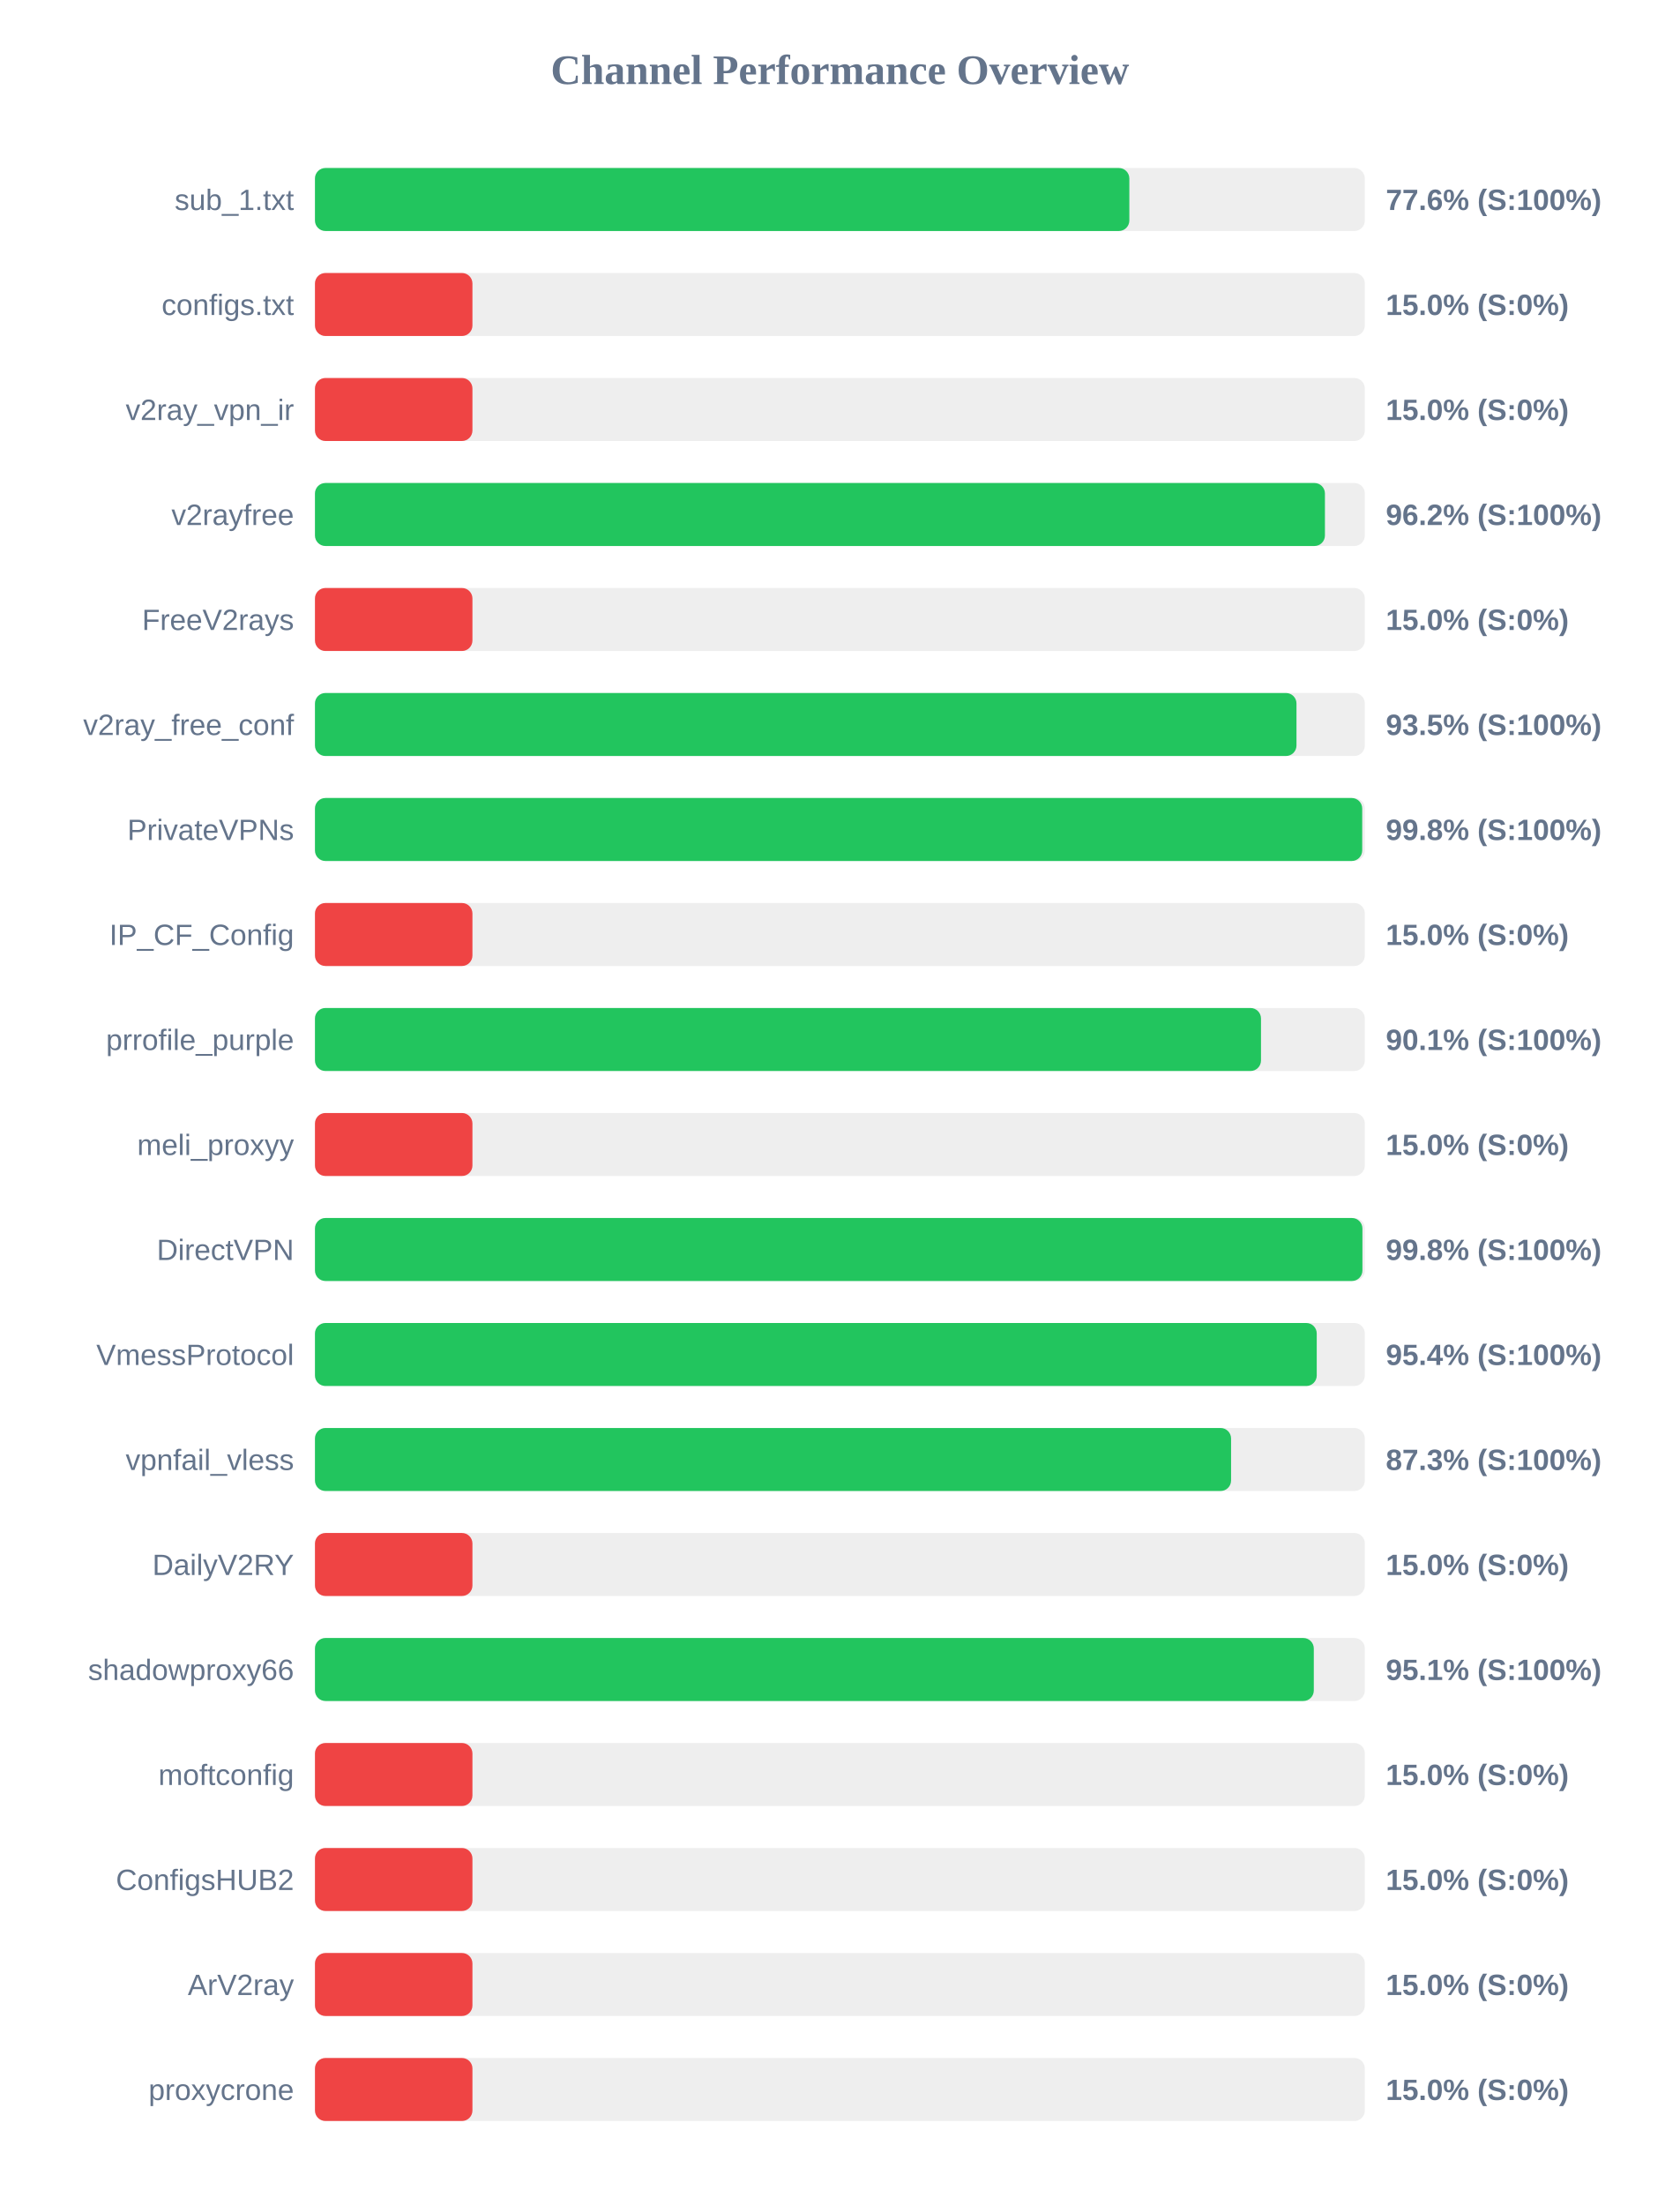
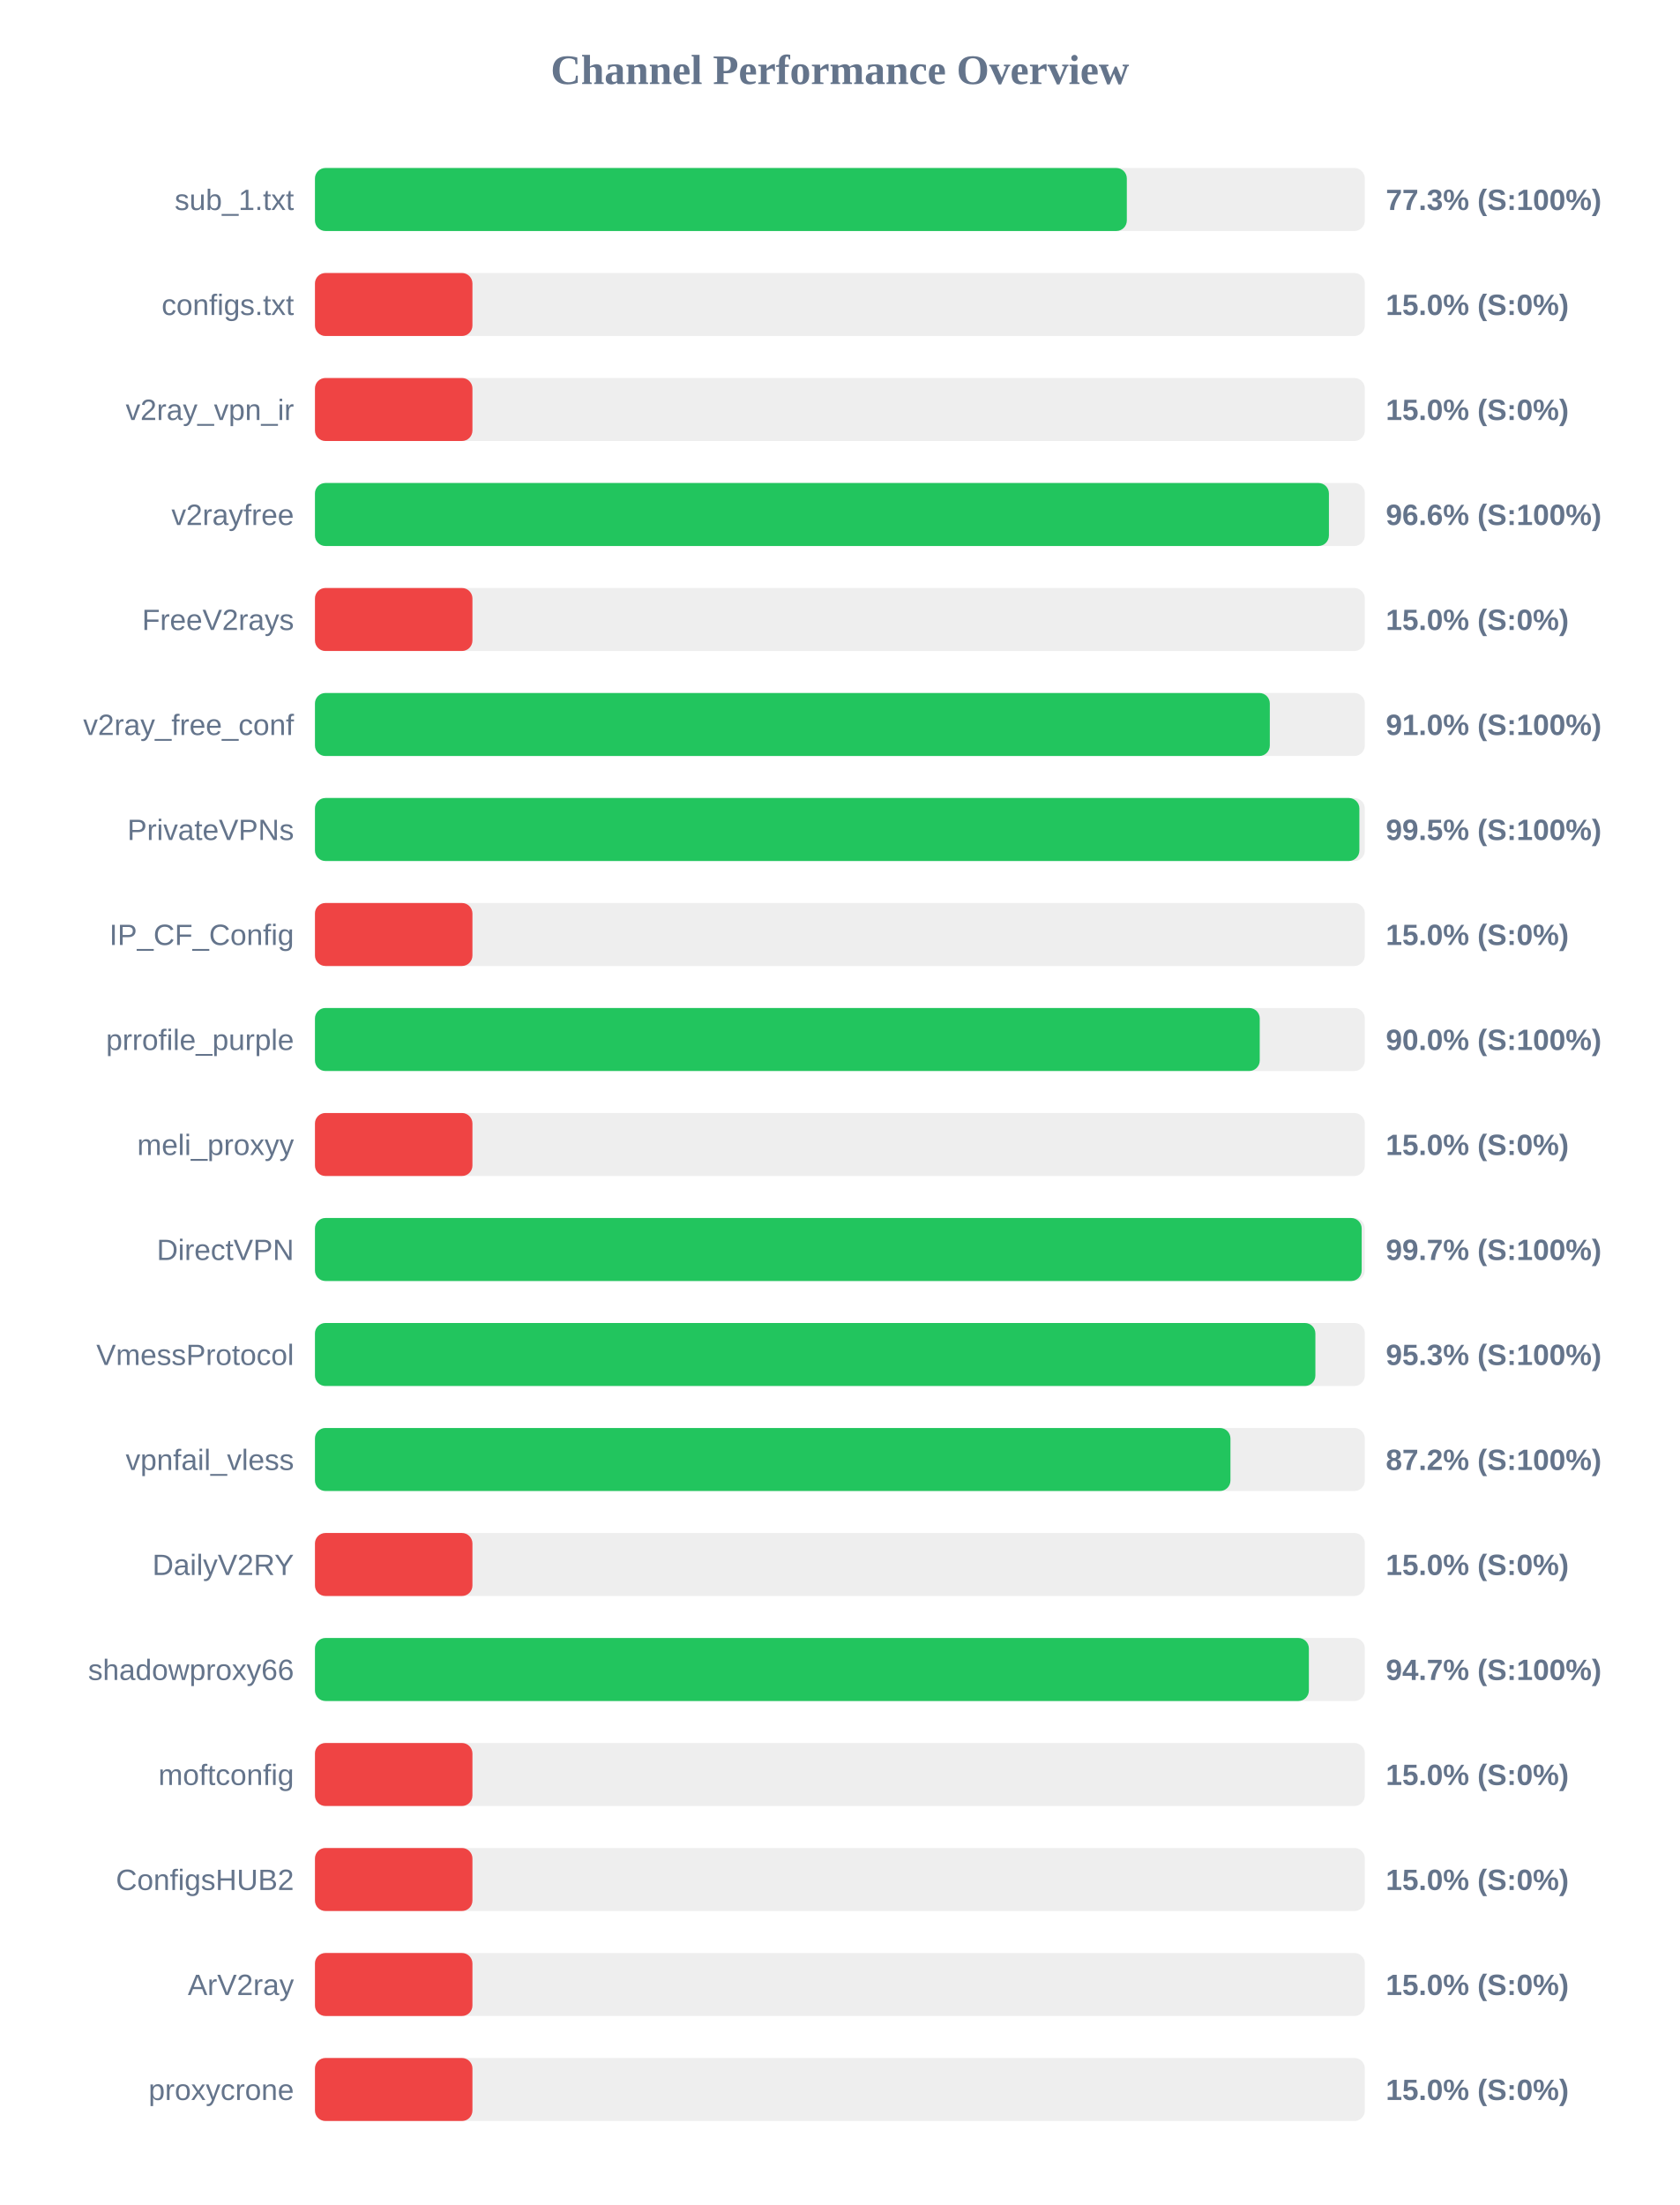
<svg xmlns="http://www.w3.org/2000/svg" width="800" height="1050" version="1.1">
  <style>
        .row { font: 14px Arial; fill: #64748b; }
        .score { font: bold 14px Arial; fill: #64748b; }
    </style>
  <text x="400" y="40" text-anchor="middle" font-size="20px" font-weight="bold" fill="#64748b">Channel Performance Overview</text>
  <rect x="150" y="80" width="500" height="30" fill="#eee" rx="5" />
-   <rect x="150" y="80" width="387.85" height="30" fill="#22c55e" rx="5" />
+   <rect x="150" y="80" width="386.65" height="30" fill="#22c55e" rx="5" />
  <text x="140" y="100" text-anchor="end" class="row">sub_1.txt</text>
-   <text x="660" y="100" text-anchor="start" class="score">77.6% (S:100%)</text>
+   <text x="660" y="100" text-anchor="start" class="score">77.3% (S:100%)</text>
  <rect x="150" y="130" width="500" height="30" fill="#eee" rx="5" />
  <rect x="150" y="130" width="75.0" height="30" fill="#ef4444" rx="5" />
  <text x="140" y="150" text-anchor="end" class="row">configs.txt</text>
  <text x="660" y="150" text-anchor="start" class="score">15.0% (S:0%)</text>
  <rect x="150" y="180" width="500" height="30" fill="#eee" rx="5" />
  <rect x="150" y="180" width="75.0" height="30" fill="#ef4444" rx="5" />
  <text x="140" y="200" text-anchor="end" class="row">v2ray_vpn_ir</text>
  <text x="660" y="200" text-anchor="start" class="score">15.0% (S:0%)</text>
  <rect x="150" y="230" width="500" height="30" fill="#eee" rx="5" />
-   <rect x="150" y="230" width="481.0" height="30" fill="#22c55e" rx="5" />
+   <rect x="150" y="230" width="482.9" height="30" fill="#22c55e" rx="5" />
  <text x="140" y="250" text-anchor="end" class="row">v2rayfree</text>
-   <text x="660" y="250" text-anchor="start" class="score">96.2% (S:100%)</text>
+   <text x="660" y="250" text-anchor="start" class="score">96.6% (S:100%)</text>
  <rect x="150" y="280" width="500" height="30" fill="#eee" rx="5" />
  <rect x="150" y="280" width="75.0" height="30" fill="#ef4444" rx="5" />
  <text x="140" y="300" text-anchor="end" class="row">FreeV2rays</text>
  <text x="660" y="300" text-anchor="start" class="score">15.0% (S:0%)</text>
  <rect x="150" y="330" width="500" height="30" fill="#eee" rx="5" />
-   <rect x="150" y="330" width="467.45" height="30" fill="#22c55e" rx="5" />
+   <rect x="150" y="330" width="454.75" height="30" fill="#22c55e" rx="5" />
  <text x="140" y="350" text-anchor="end" class="row">v2ray_free_conf</text>
-   <text x="660" y="350" text-anchor="start" class="score">93.5% (S:100%)</text>
+   <text x="660" y="350" text-anchor="start" class="score">91.0% (S:100%)</text>
  <rect x="150" y="380" width="500" height="30" fill="#eee" rx="5" />
-   <rect x="150" y="380" width="498.75" height="30" fill="#22c55e" rx="5" />
+   <rect x="150" y="380" width="497.4" height="30" fill="#22c55e" rx="5" />
  <text x="140" y="400" text-anchor="end" class="row">PrivateVPNs</text>
-   <text x="660" y="400" text-anchor="start" class="score">99.8% (S:100%)</text>
+   <text x="660" y="400" text-anchor="start" class="score">99.5% (S:100%)</text>
  <rect x="150" y="430" width="500" height="30" fill="#eee" rx="5" />
  <rect x="150" y="430" width="75.0" height="30" fill="#ef4444" rx="5" />
  <text x="140" y="450" text-anchor="end" class="row">IP_CF_Config</text>
  <text x="660" y="450" text-anchor="start" class="score">15.0% (S:0%)</text>
  <rect x="150" y="480" width="500" height="30" fill="#eee" rx="5" />
-   <rect x="150" y="480" width="450.55" height="30" fill="#22c55e" rx="5" />
+   <rect x="150" y="480" width="449.95" height="30" fill="#22c55e" rx="5" />
  <text x="140" y="500" text-anchor="end" class="row">prrofile_purple</text>
-   <text x="660" y="500" text-anchor="start" class="score">90.1% (S:100%)</text>
+   <text x="660" y="500" text-anchor="start" class="score">90.0% (S:100%)</text>
  <rect x="150" y="530" width="500" height="30" fill="#eee" rx="5" />
  <rect x="150" y="530" width="75.0" height="30" fill="#ef4444" rx="5" />
  <text x="140" y="550" text-anchor="end" class="row">meli_proxyy</text>
  <text x="660" y="550" text-anchor="start" class="score">15.0% (S:0%)</text>
  <rect x="150" y="580" width="500" height="30" fill="#eee" rx="5" />
-   <rect x="150" y="580" width="498.85" height="30" fill="#22c55e" rx="5" />
+   <rect x="150" y="580" width="498.5" height="30" fill="#22c55e" rx="5" />
  <text x="140" y="600" text-anchor="end" class="row">DirectVPN</text>
-   <text x="660" y="600" text-anchor="start" class="score">99.8% (S:100%)</text>
+   <text x="660" y="600" text-anchor="start" class="score">99.7% (S:100%)</text>
  <rect x="150" y="630" width="500" height="30" fill="#eee" rx="5" />
-   <rect x="150" y="630" width="477.1" height="30" fill="#22c55e" rx="5" />
+   <rect x="150" y="630" width="476.45" height="30" fill="#22c55e" rx="5" />
  <text x="140" y="650" text-anchor="end" class="row">VmessProtocol</text>
-   <text x="660" y="650" text-anchor="start" class="score">95.4% (S:100%)</text>
+   <text x="660" y="650" text-anchor="start" class="score">95.3% (S:100%)</text>
  <rect x="150" y="680" width="500" height="30" fill="#eee" rx="5" />
-   <rect x="150" y="680" width="436.3" height="30" fill="#22c55e" rx="5" />
+   <rect x="150" y="680" width="436.0" height="30" fill="#22c55e" rx="5" />
  <text x="140" y="700" text-anchor="end" class="row">vpnfail_vless</text>
-   <text x="660" y="700" text-anchor="start" class="score">87.3% (S:100%)</text>
+   <text x="660" y="700" text-anchor="start" class="score">87.2% (S:100%)</text>
  <rect x="150" y="730" width="500" height="30" fill="#eee" rx="5" />
  <rect x="150" y="730" width="75.0" height="30" fill="#ef4444" rx="5" />
  <text x="140" y="750" text-anchor="end" class="row">DailyV2RY</text>
  <text x="660" y="750" text-anchor="start" class="score">15.0% (S:0%)</text>
  <rect x="150" y="780" width="500" height="30" fill="#eee" rx="5" />
-   <rect x="150" y="780" width="475.7" height="30" fill="#22c55e" rx="5" />
+   <rect x="150" y="780" width="473.35" height="30" fill="#22c55e" rx="5" />
  <text x="140" y="800" text-anchor="end" class="row">shadowproxy66</text>
-   <text x="660" y="800" text-anchor="start" class="score">95.1% (S:100%)</text>
+   <text x="660" y="800" text-anchor="start" class="score">94.7% (S:100%)</text>
  <rect x="150" y="830" width="500" height="30" fill="#eee" rx="5" />
  <rect x="150" y="830" width="75.0" height="30" fill="#ef4444" rx="5" />
  <text x="140" y="850" text-anchor="end" class="row">moftconfig</text>
  <text x="660" y="850" text-anchor="start" class="score">15.0% (S:0%)</text>
  <rect x="150" y="880" width="500" height="30" fill="#eee" rx="5" />
  <rect x="150" y="880" width="75.0" height="30" fill="#ef4444" rx="5" />
  <text x="140" y="900" text-anchor="end" class="row">ConfigsHUB2</text>
  <text x="660" y="900" text-anchor="start" class="score">15.0% (S:0%)</text>
  <rect x="150" y="930" width="500" height="30" fill="#eee" rx="5" />
  <rect x="150" y="930" width="75.0" height="30" fill="#ef4444" rx="5" />
  <text x="140" y="950" text-anchor="end" class="row">ArV2ray</text>
  <text x="660" y="950" text-anchor="start" class="score">15.0% (S:0%)</text>
  <rect x="150" y="980" width="500" height="30" fill="#eee" rx="5" />
  <rect x="150" y="980" width="75.0" height="30" fill="#ef4444" rx="5" />
  <text x="140" y="1000" text-anchor="end" class="row">proxycrone</text>
  <text x="660" y="1000" text-anchor="start" class="score">15.0% (S:0%)</text>
</svg>
